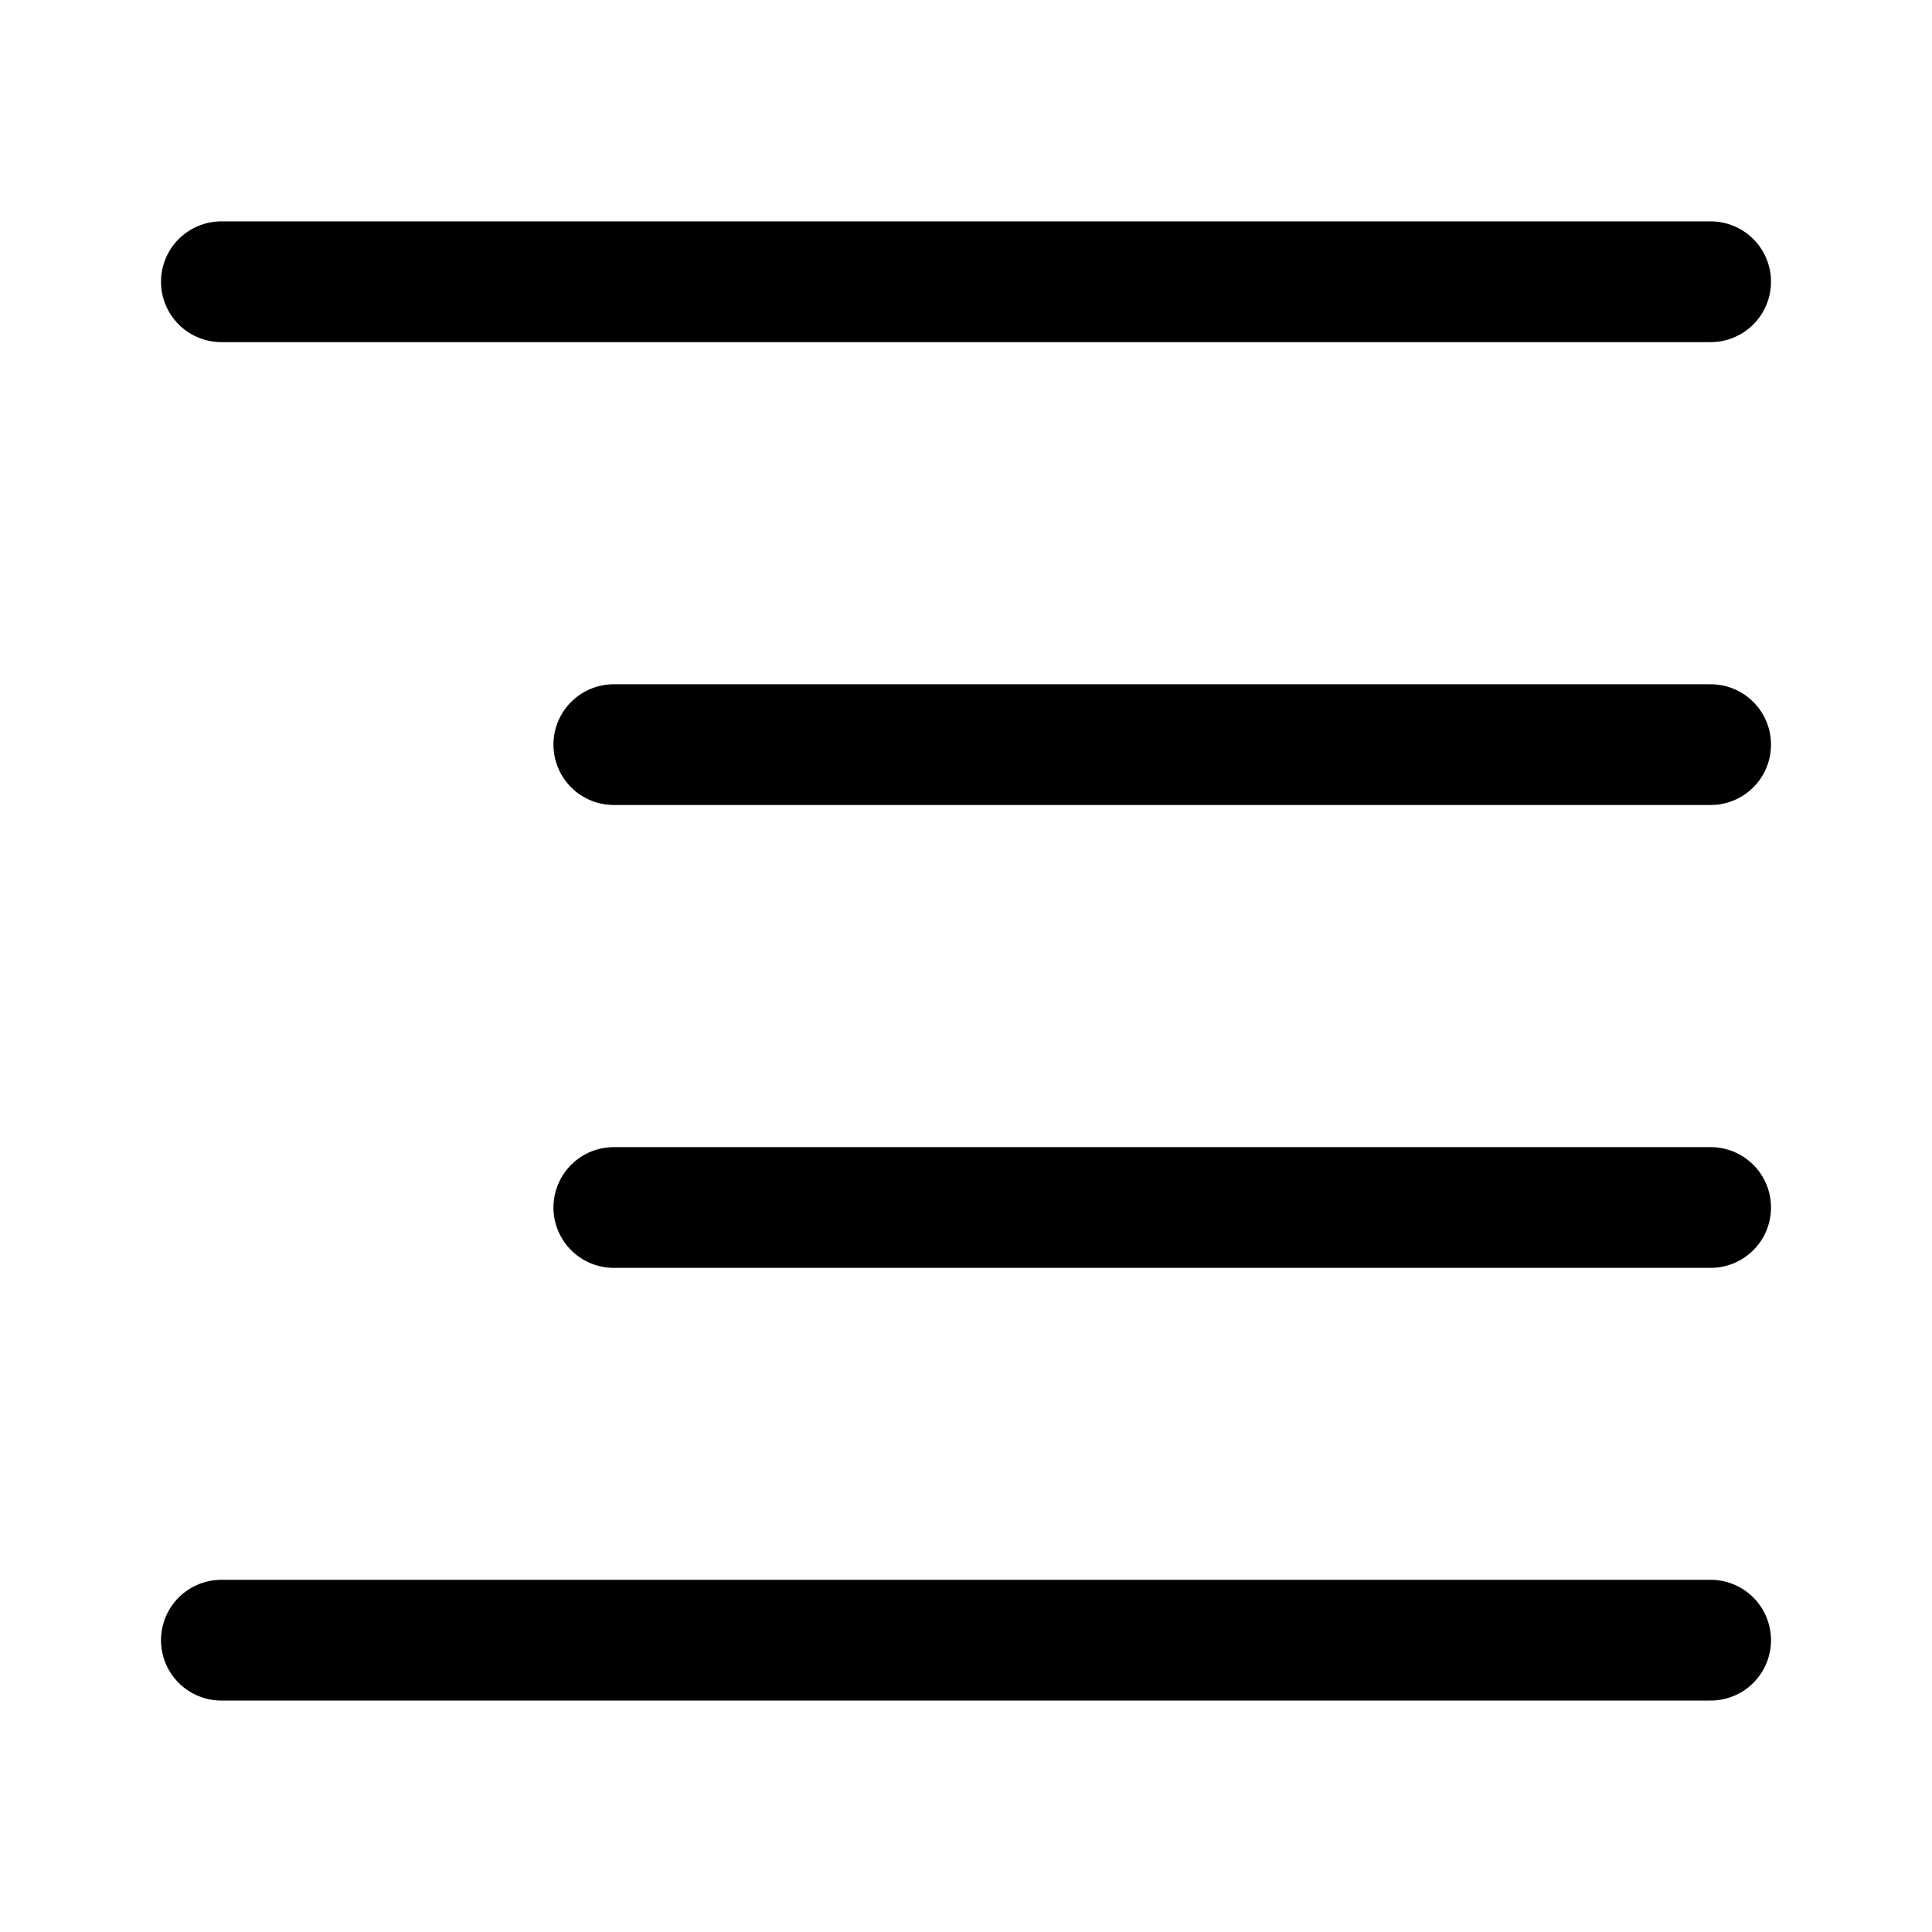
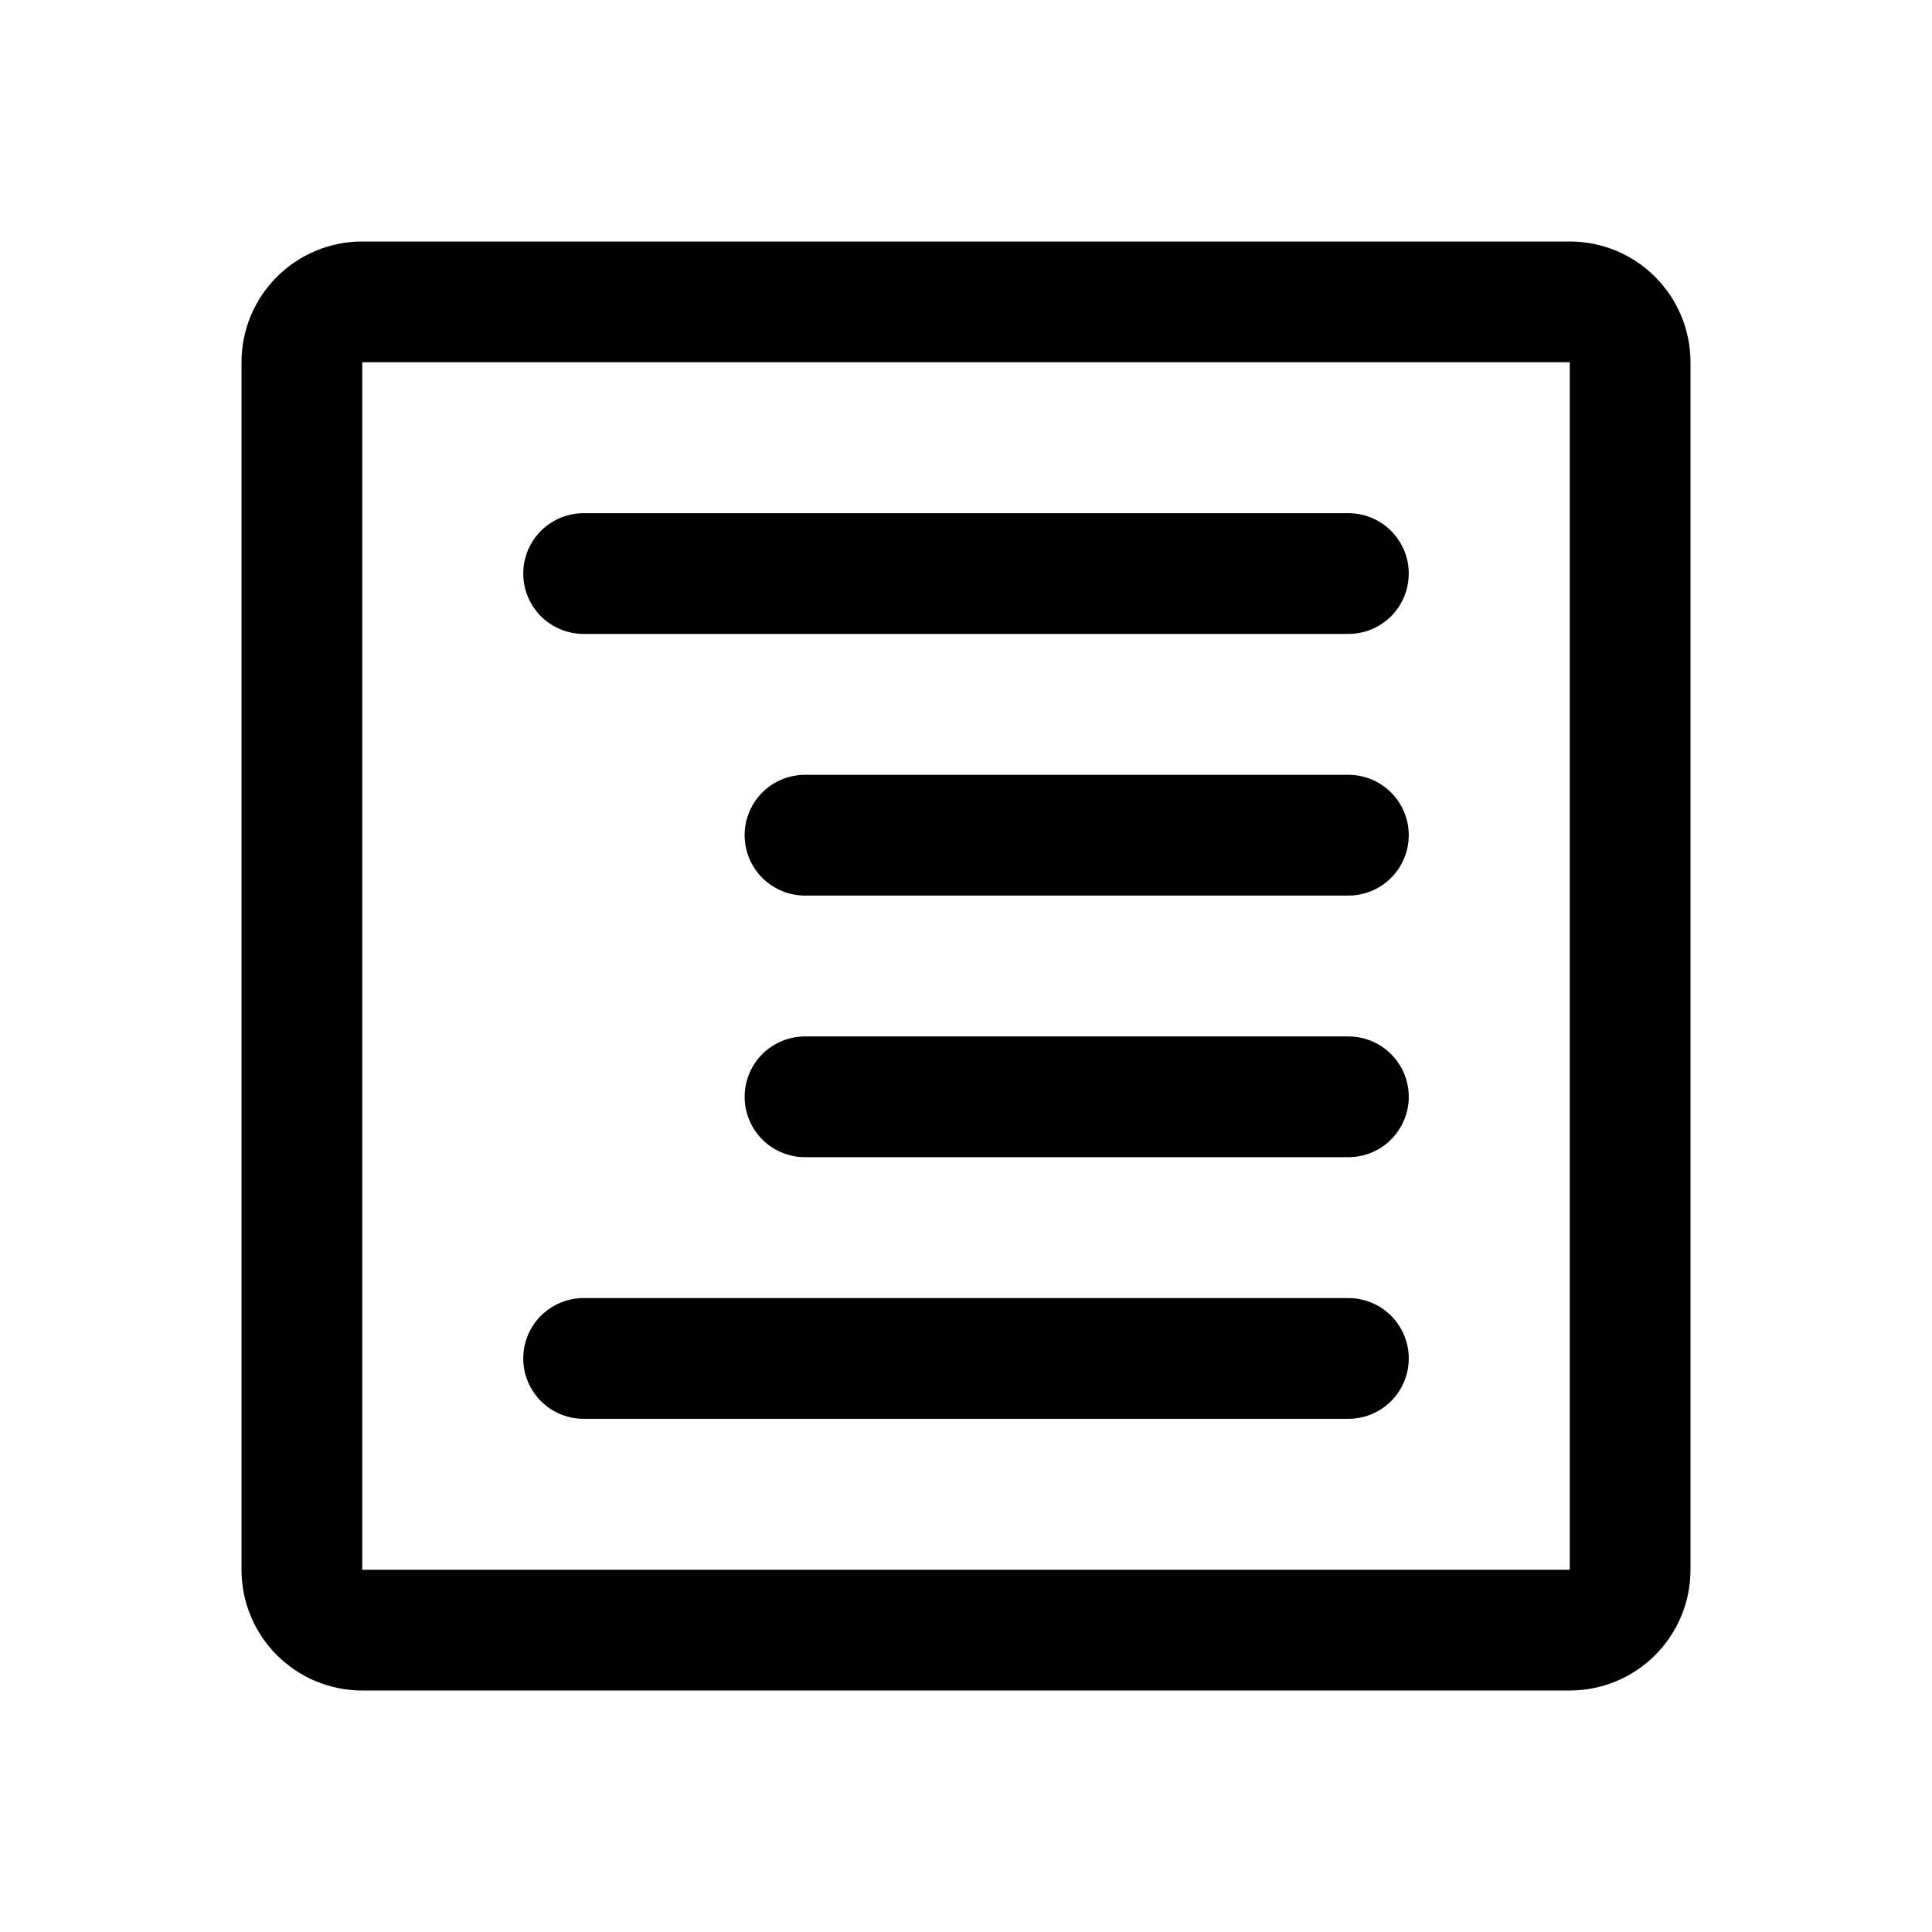
- <svg xmlns="http://www.w3.org/2000/svg" width="192" height="192" viewBox="0 0 192 192">
-   <path stroke="#000" stroke-linecap="round" stroke-width="12" d="M22 28h148M22 163h148M61 74h109M61 120h109" />
+ <svg xmlns="http://www.w3.org/2000/svg" width="192" height="192" viewBox="0 0 192 192" fill="none">
+   <path d="M30 156V36a6 6 0 0 1 6-6h120a6 6 0 0 1 6 6v120a6 6 0 0 1-6 6H36a6 6 0 0 1-6-6Zm28-99h76m-54 52h54M80 83h54m-76 52h76" stroke="#000" stroke-width="12" stroke-linecap="round" stroke-linejoin="round" />
</svg>
